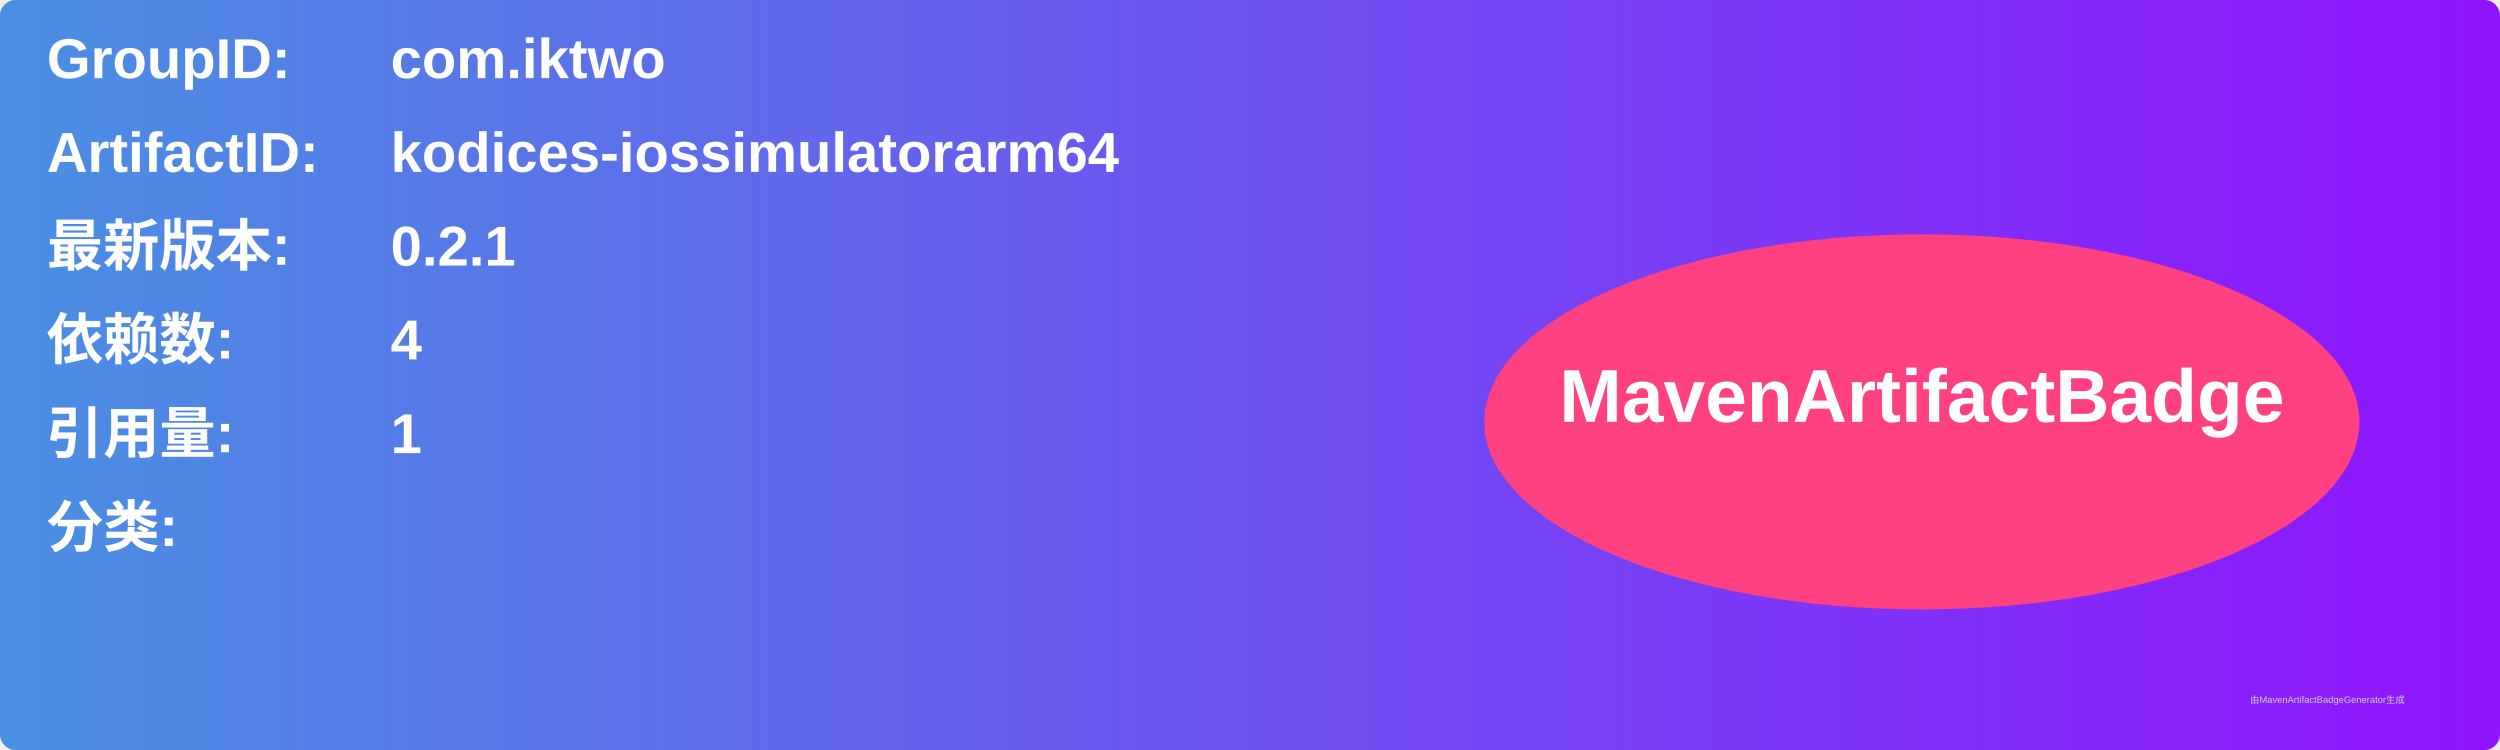
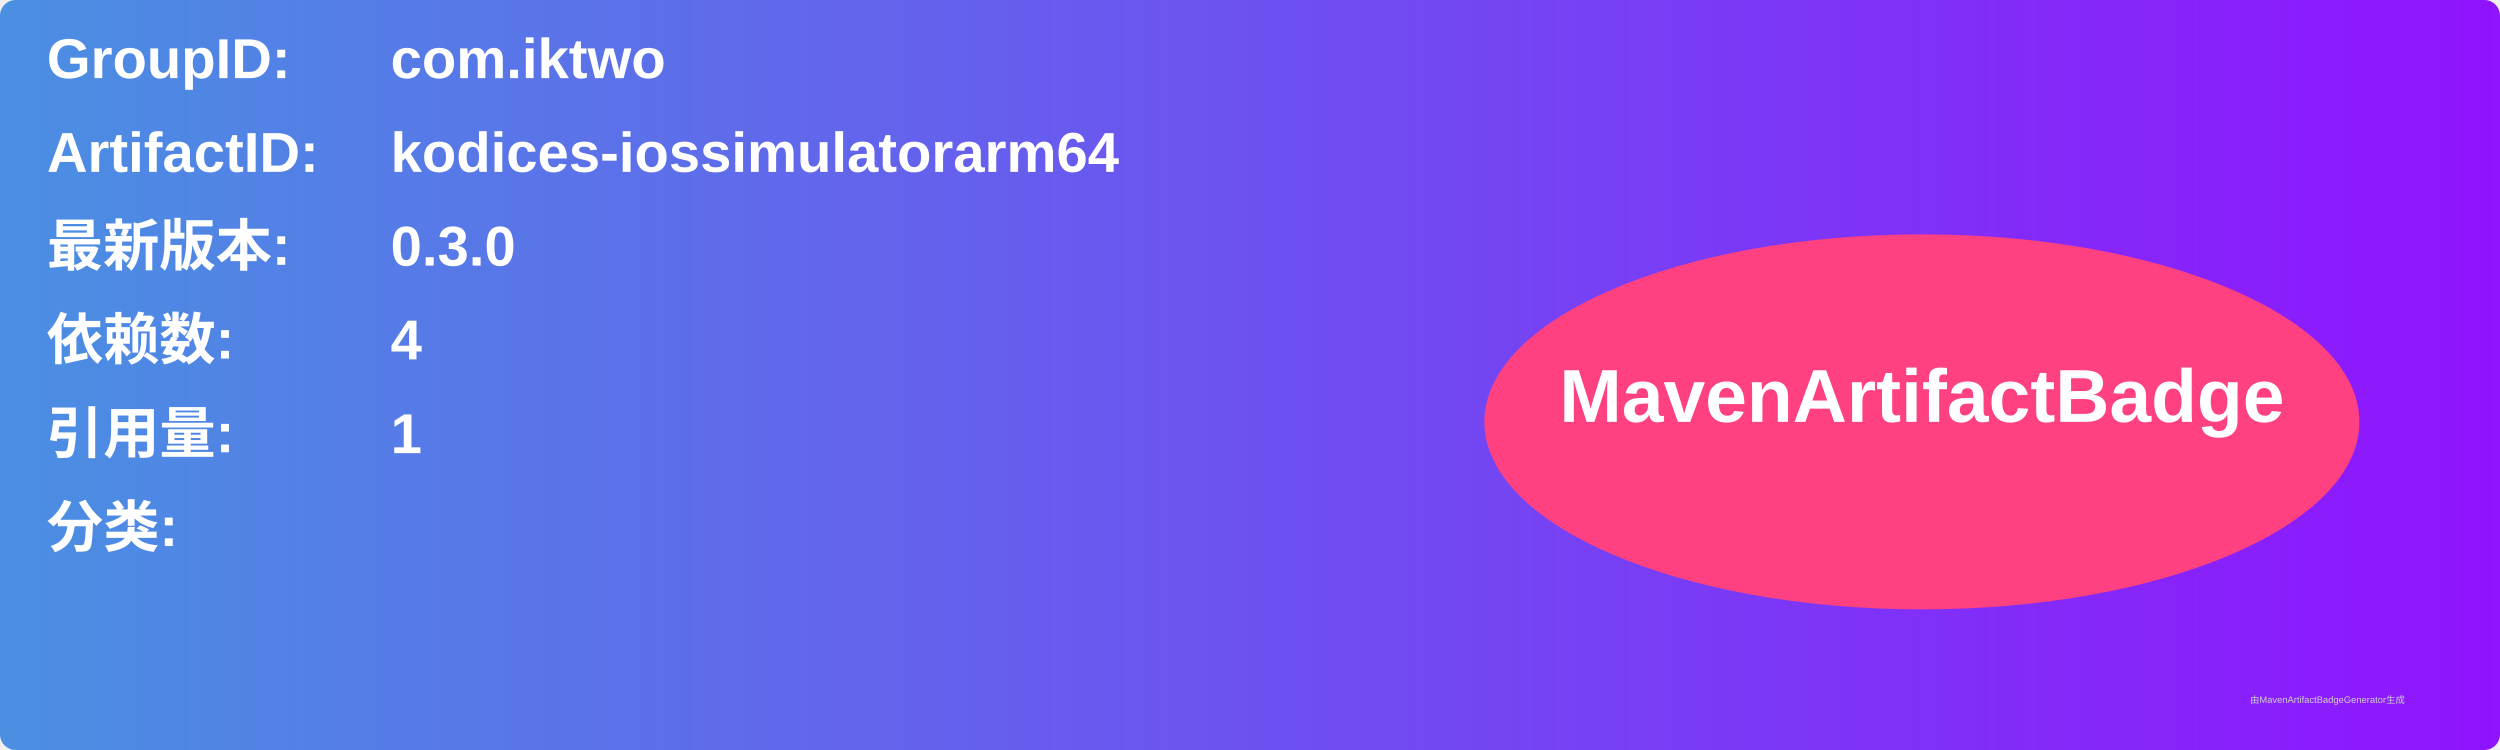
<svg xmlns="http://www.w3.org/2000/svg" width="800" height="240" viewBox="0 0 800 240">
  <linearGradient id="grad" x1="0%" y1="0%" x2="100%" y2="0%">
    <stop offset="0%" stop-color="#4a90e2" />
    <stop offset="100%" stop-color="#9013fe" />
  </linearGradient>
  <rect width="100%" height="100%" rx="5" ry="5" fill="url(#grad)" />
  <g transform="translate(15, 15)">
    <text x="0" y="10" font-family="Arial" font-size="18" fill="white" font-weight="bold" width="260">GroupID:</text>
    <text x="110" y="10" font-family="Arial" font-size="18" fill="white" font-weight="bold" width="460">com.iktwo</text>
    <text x="0" y="40" font-family="Arial" font-size="18" fill="white" font-weight="bold" width="260">ArtifactID:</text>
    <text x="110" y="40" font-family="Arial" font-size="18" fill="white" font-weight="bold" width="460">kodices-iossimulatorarm64</text>
    <text x="0" y="70" font-family="Arial" font-size="18" fill="white" font-weight="bold">最新版本:</text>
    <text x="110" y="70" font-family="Arial" font-size="18" fill="white" font-weight="bold">
-       <tspan font-weight="bold">0.2.1</tspan>
+       <tspan font-weight="bold">0.3.0</tspan>
    </text>
    <text x="0" y="100" font-family="Arial" font-size="18" fill="white" font-weight="bold">依赖数: </text>
    <text x="110" y="100" font-family="Arial" font-size="18" fill="white">
      <tspan font-weight="bold">4</tspan>
    </text>
    <text x="0" y="130" font-family="Arial" font-size="18" fill="white" font-weight="bold">引用量: </text>
    <text x="110" y="130" font-family="Arial" font-size="18" fill="white">
      <tspan font-weight="bold">1</tspan>
    </text>
    <text x="0" y="160" font-family="Arial" font-size="18" fill="white" font-weight="bold">分类:</text>
    <text x="10" y="190" font-family="Arial" font-size="10" fill="white">
      <tspan font-weight="bold" />
    </text>
    <ellipse cx="600" cy="120" rx="140" ry="60" fill="#ff4081" />
    <text x="600" y="120" text-anchor="middle" font-family="Arial" font-size="24" fill="white" font-weight="bold">MavenArtifactBadge</text>
  </g>
  <text x="720" y="225" font-family="Arial" font-size="3" fill="#d0d0d0">由MavenArtifactBadgeGenerator生成</text>
</svg>
